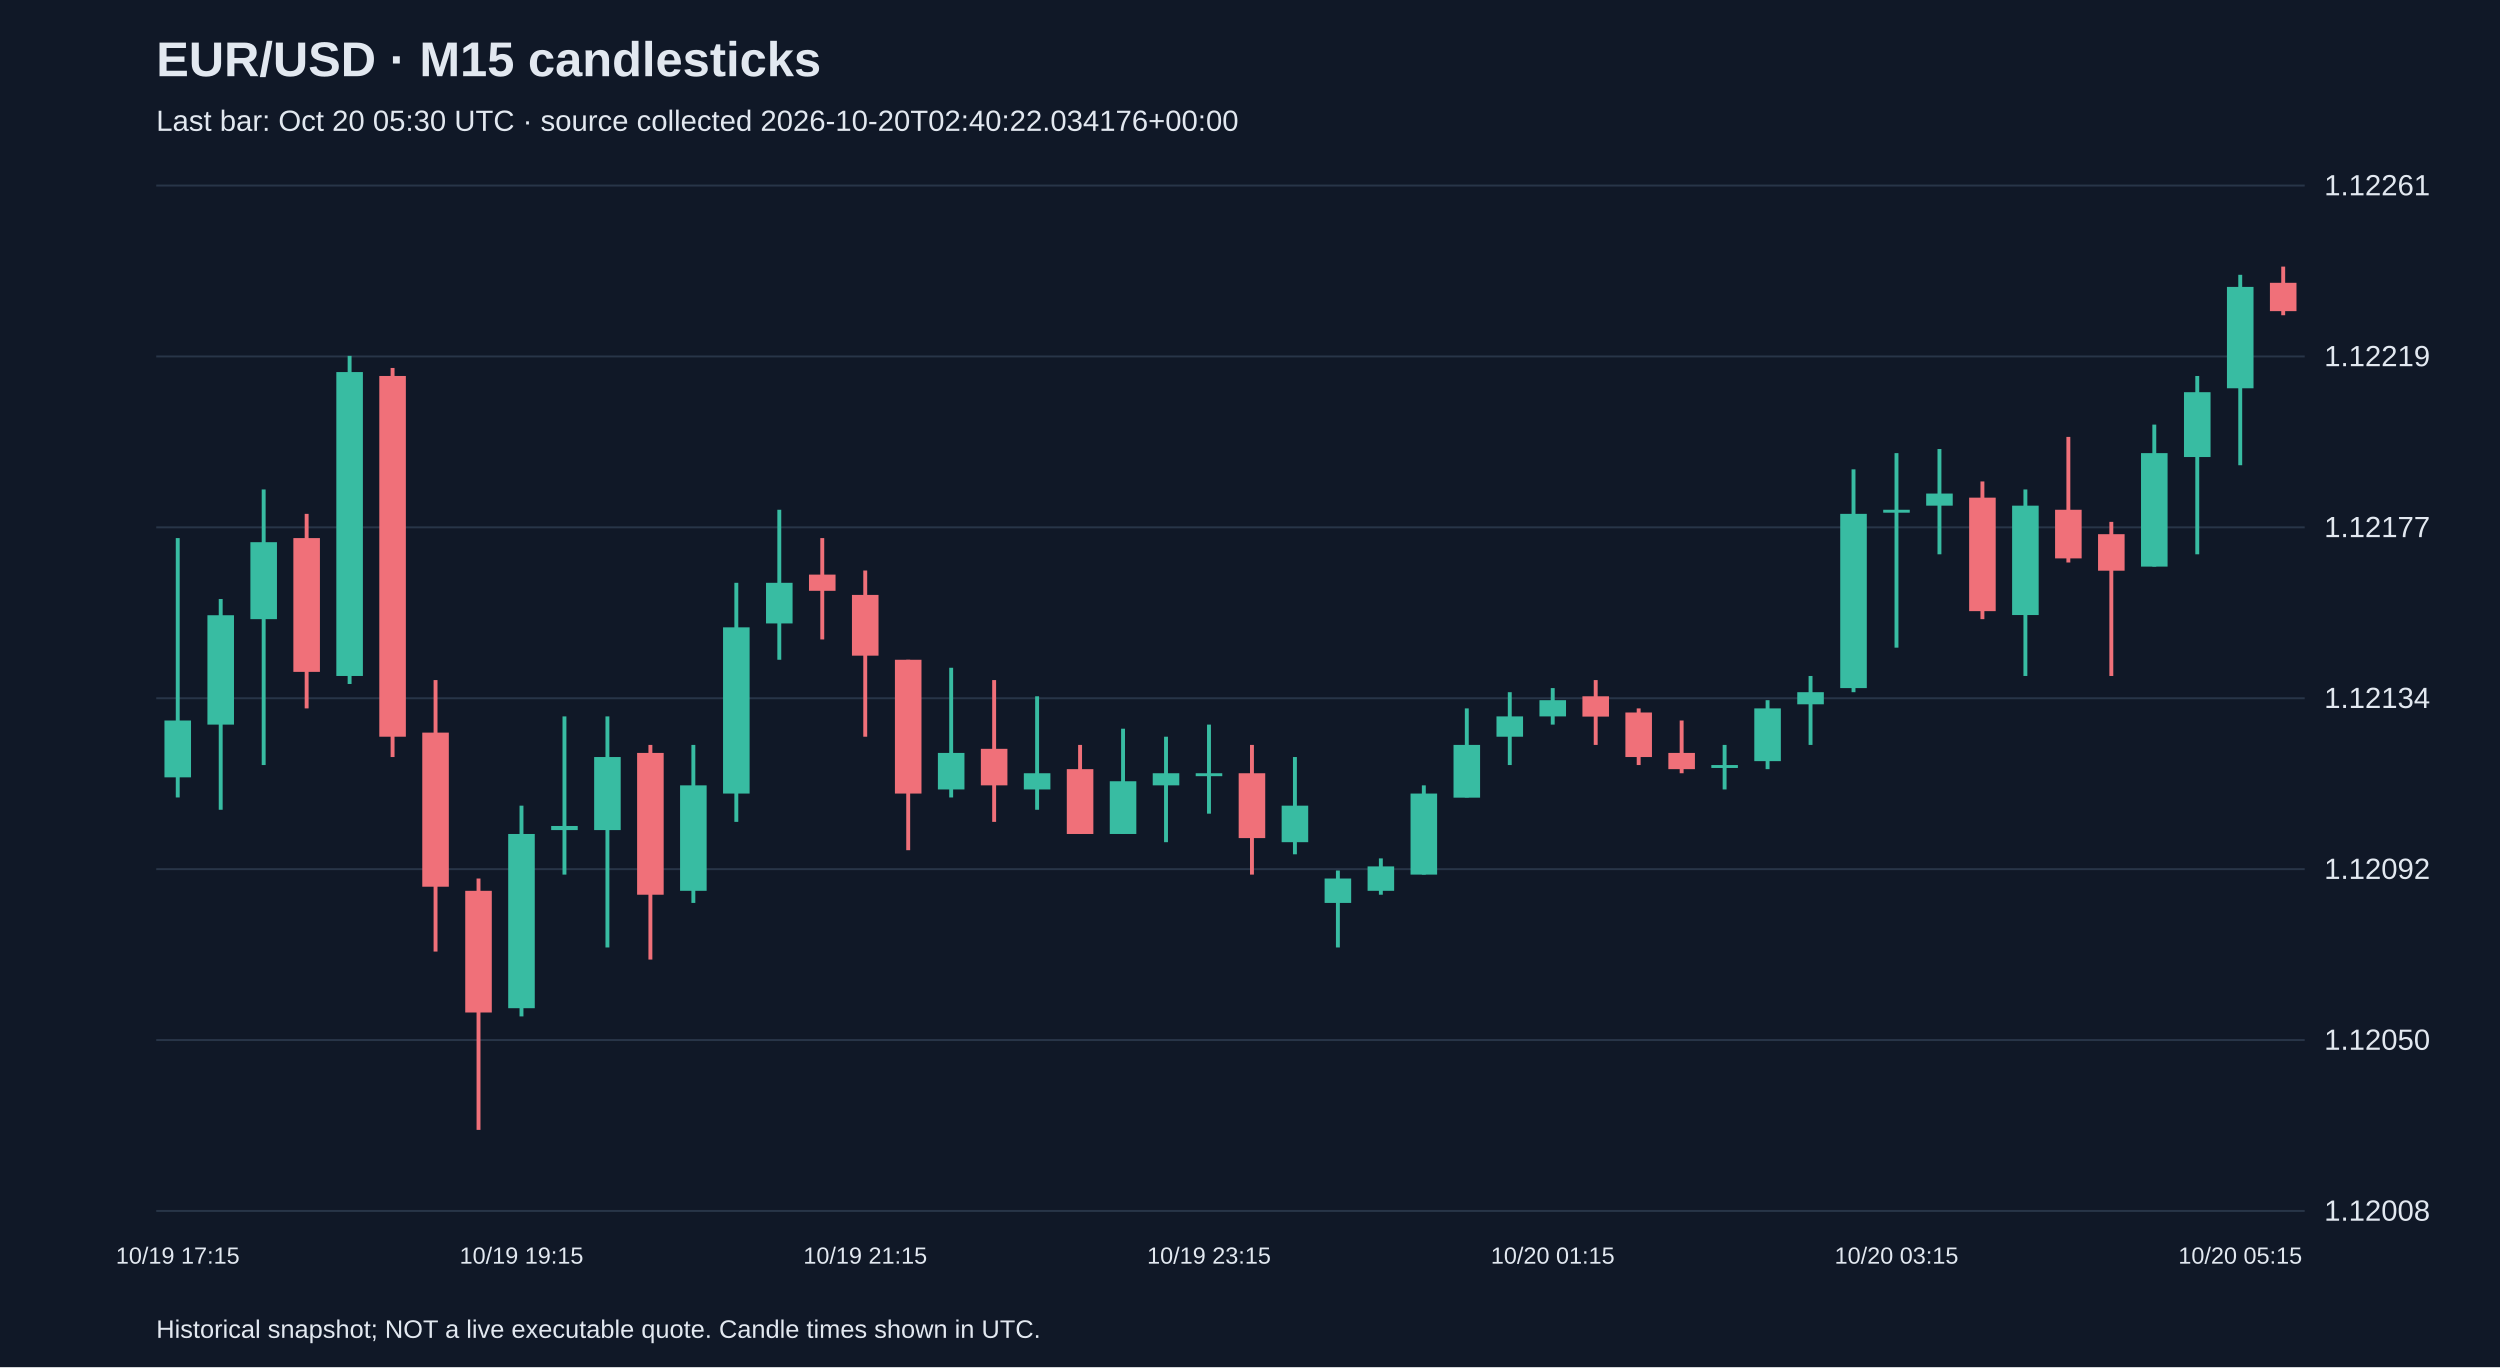
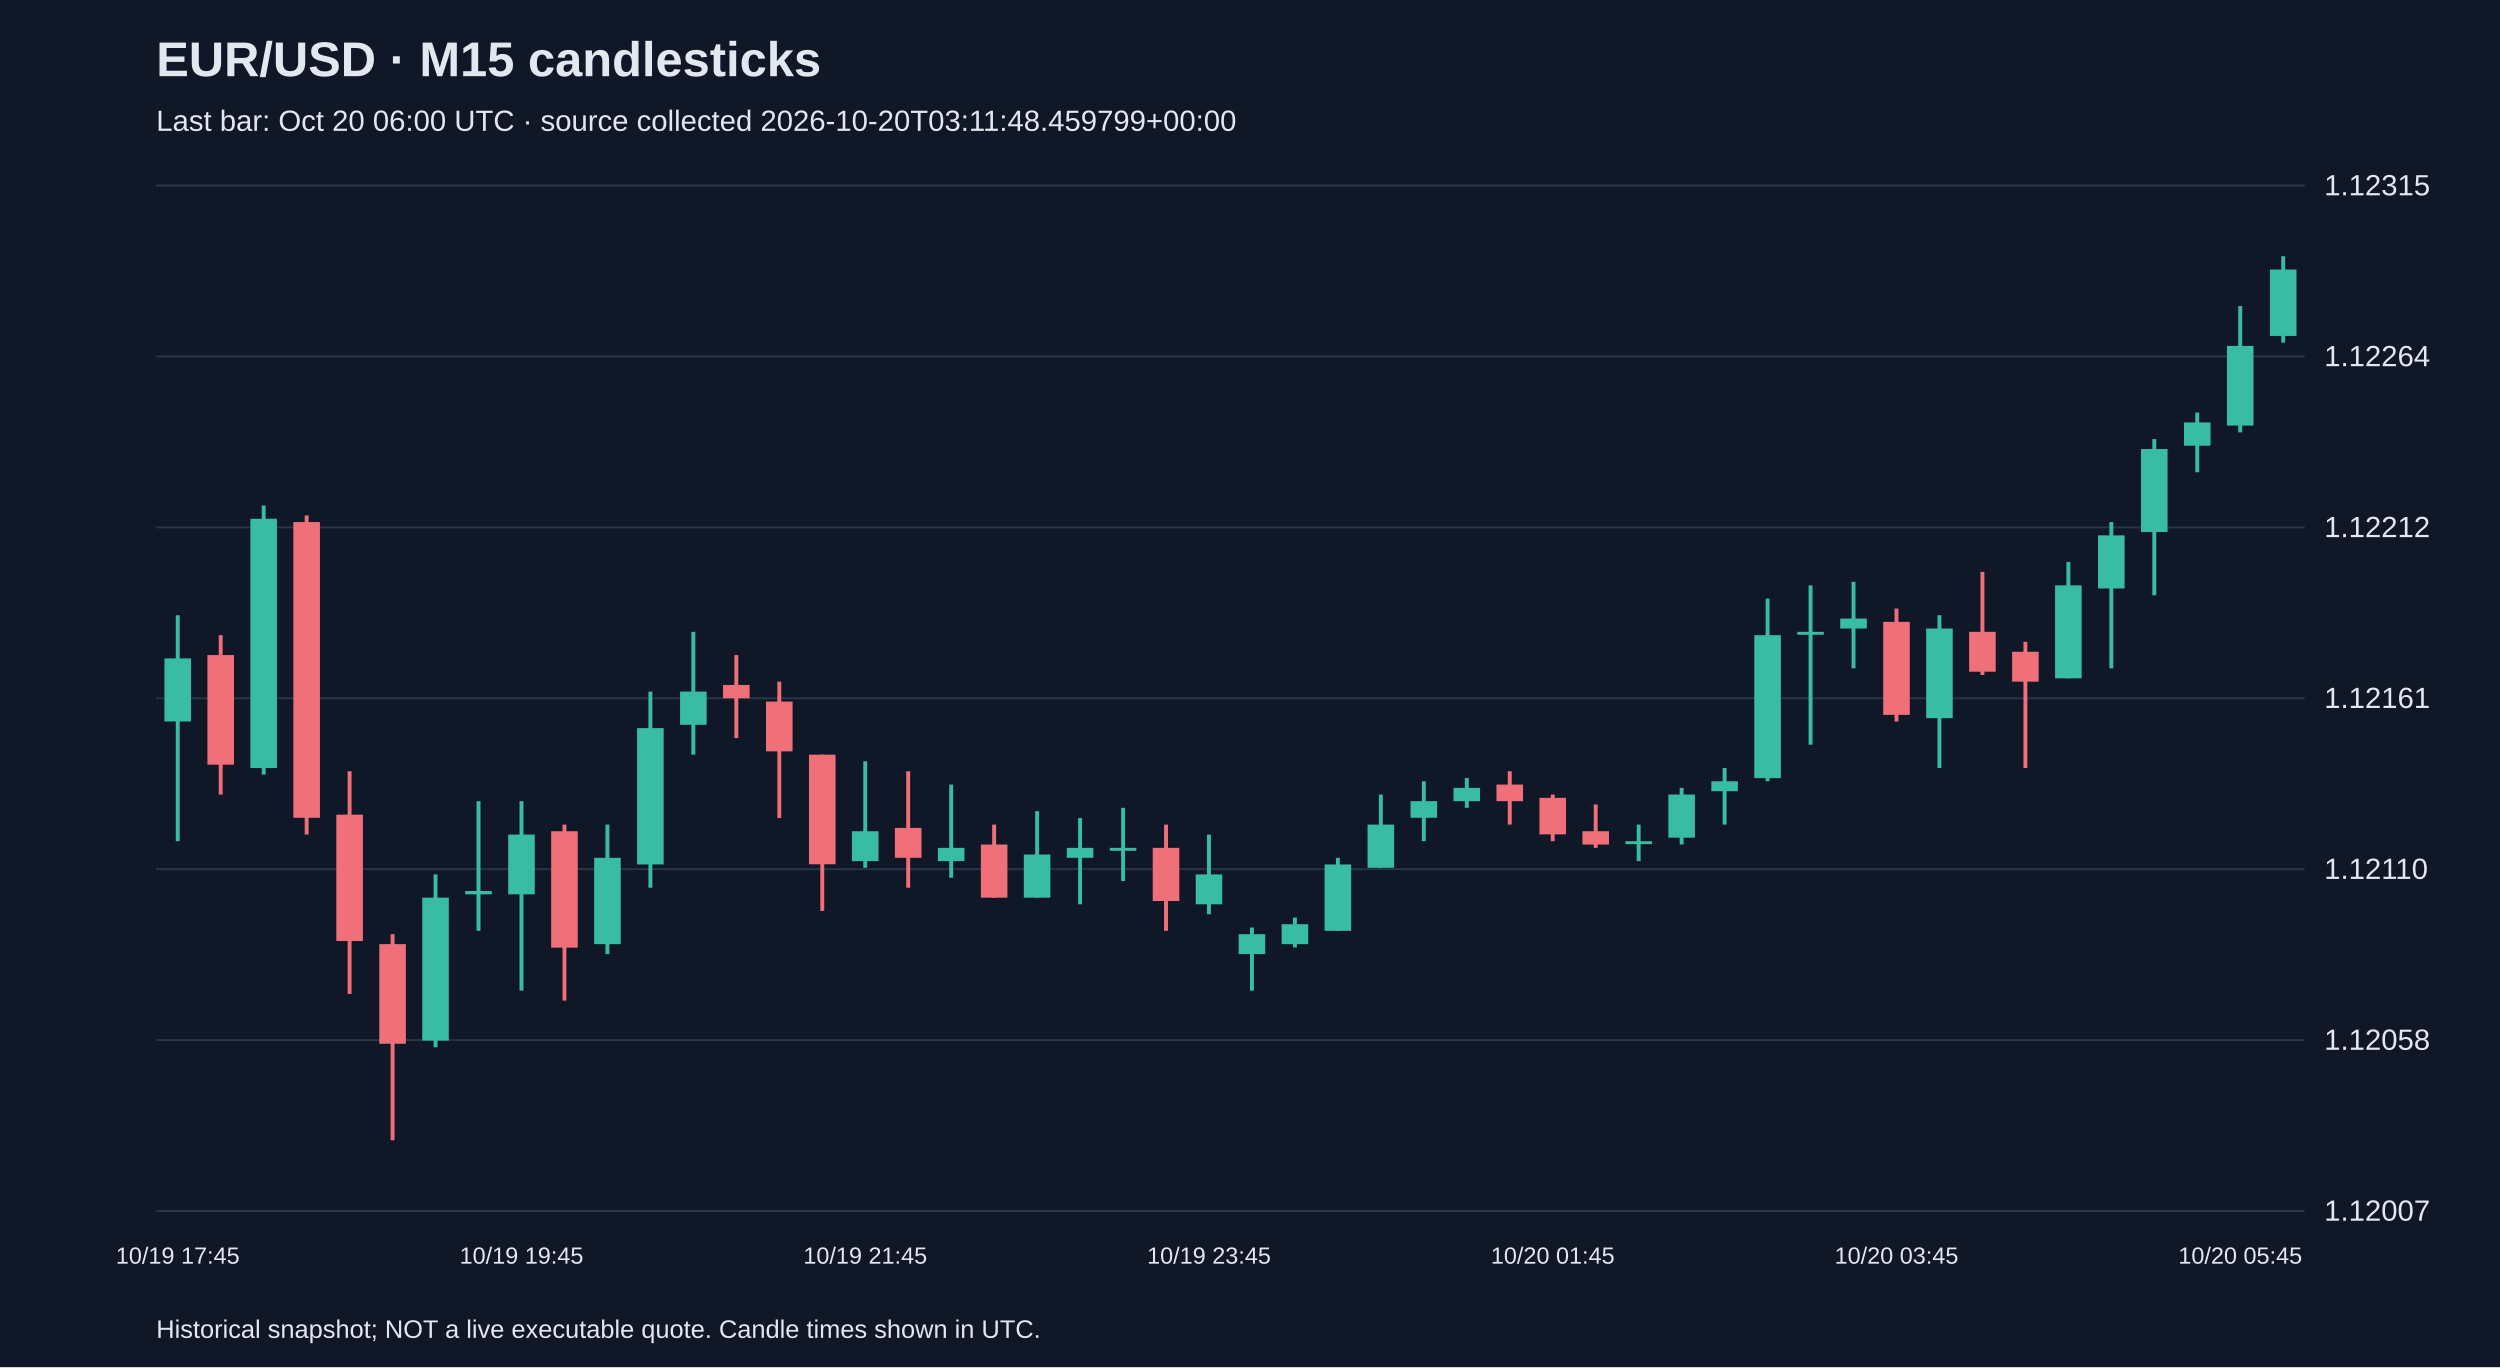
<svg xmlns="http://www.w3.org/2000/svg" viewBox="0 0 1280 700">
  <rect width="100%" height="100%" fill="#101827" />
  <style>text{font-family:Arial,sans-serif;fill:#e2e8f0}</style>
  <text x="80" y="39" font-size="25" font-weight="bold">EUR/USD · M15 candlesticks</text>
-   <text x="80" y="67" font-size="15" fill="#a6b1c5">Last bar: Oct 20 05:30 UTC · source collected 2026-10-20T02:40:22.034176+00:00</text>
+   <text x="80" y="67" font-size="15" fill="#a6b1c5">Last bar: Oct 20 06:00 UTC · source collected 2026-10-20T03:11:48.459799+00:00</text>
  <line x1="80" y1="620.0" x2="1180" y2="620.0" stroke="#283548" />
-   <text x="1190" y="625.0" font-size="15">1.12008</text>
+   <text x="1190" y="625.0" font-size="15">1.12007</text>
  <line x1="80" y1="532.5" x2="1180" y2="532.5" stroke="#283548" />
-   <text x="1190" y="537.5" font-size="15">1.12050</text>
+   <text x="1190" y="537.5" font-size="15">1.12058</text>
  <line x1="80" y1="445.0" x2="1180" y2="445.0" stroke="#283548" />
-   <text x="1190" y="450.0" font-size="15">1.12092</text>
+   <text x="1190" y="450.0" font-size="15">1.12110</text>
  <line x1="80" y1="357.5" x2="1180" y2="357.5" stroke="#283548" />
-   <text x="1190" y="362.5" font-size="15">1.12134</text>
+   <text x="1190" y="362.5" font-size="15">1.12161</text>
  <line x1="80" y1="270.0" x2="1180" y2="270.0" stroke="#283548" />
-   <text x="1190" y="275.0" font-size="15">1.12177</text>
+   <text x="1190" y="275.0" font-size="15">1.12212</text>
  <line x1="80" y1="182.5" x2="1180" y2="182.5" stroke="#283548" />
-   <text x="1190" y="187.5" font-size="15">1.12219</text>
+   <text x="1190" y="187.5" font-size="15">1.12264</text>
  <line x1="80" y1="95.0" x2="1180" y2="95.0" stroke="#283548" />
-   <text x="1190" y="100.0" font-size="15">1.12261</text>
-   <line x1="91.0" y1="275.5" x2="91.0" y2="408.3" stroke="#38bca2" stroke-width="2" />
-   <rect x="84.2" y="368.9" width="13.6" height="29.1" fill="#38bca2" />
-   <text x="91.0" y="647" text-anchor="middle" font-size="12">10/19 17:15</text>
-   <line x1="113.0" y1="306.7" x2="113.0" y2="414.6" stroke="#38bca2" stroke-width="2" />
-   <rect x="106.2" y="315.0" width="13.6" height="56.0" fill="#38bca2" />
-   <line x1="135.0" y1="250.6" x2="135.0" y2="391.7" stroke="#38bca2" stroke-width="2" />
-   <rect x="128.2" y="277.6" width="13.6" height="39.4" fill="#38bca2" />
-   <line x1="157.0" y1="263.1" x2="157.0" y2="362.7" stroke="#f07079" stroke-width="2" />
-   <rect x="150.2" y="275.5" width="13.6" height="68.5" fill="#f07079" />
-   <line x1="179.0" y1="182.2" x2="179.0" y2="350.2" stroke="#38bca2" stroke-width="2" />
-   <rect x="172.2" y="190.5" width="13.6" height="155.6" fill="#38bca2" />
-   <line x1="201.0" y1="188.4" x2="201.0" y2="387.6" stroke="#f07079" stroke-width="2" />
-   <rect x="194.2" y="192.5" width="13.6" height="184.7" fill="#f07079" />
-   <line x1="223.0" y1="348.2" x2="223.0" y2="487.2" stroke="#f07079" stroke-width="2" />
-   <rect x="216.2" y="375.1" width="13.6" height="78.9" fill="#f07079" />
-   <line x1="245.0" y1="449.8" x2="245.0" y2="578.5" stroke="#f07079" stroke-width="2" />
-   <rect x="238.2" y="456.1" width="13.6" height="62.3" fill="#f07079" />
-   <line x1="267.0" y1="412.5" x2="267.0" y2="520.4" stroke="#38bca2" stroke-width="2" />
-   <rect x="260.2" y="427.0" width="13.6" height="89.2" fill="#38bca2" />
-   <text x="267.0" y="647" text-anchor="middle" font-size="12">10/19 19:15</text>
-   <line x1="289.0" y1="366.8" x2="289.0" y2="447.8" stroke="#38bca2" stroke-width="2" />
-   <rect x="282.2" y="422.9" width="13.6" height="2.1" fill="#38bca2" />
-   <line x1="311.0" y1="366.8" x2="311.0" y2="485.1" stroke="#38bca2" stroke-width="2" />
-   <rect x="304.2" y="387.6" width="13.6" height="37.4" fill="#38bca2" />
-   <line x1="333.0" y1="381.4" x2="333.0" y2="491.3" stroke="#f07079" stroke-width="2" />
-   <rect x="326.2" y="385.5" width="13.6" height="72.6" fill="#f07079" />
-   <line x1="355.0" y1="381.4" x2="355.0" y2="462.3" stroke="#38bca2" stroke-width="2" />
-   <rect x="348.2" y="402.1" width="13.6" height="54.0" fill="#38bca2" />
-   <line x1="377.0" y1="298.4" x2="377.0" y2="420.8" stroke="#38bca2" stroke-width="2" />
-   <rect x="370.2" y="321.2" width="13.6" height="85.1" fill="#38bca2" />
-   <line x1="399.0" y1="261.0" x2="399.0" y2="337.8" stroke="#38bca2" stroke-width="2" />
-   <rect x="392.2" y="298.4" width="13.6" height="20.8" fill="#38bca2" />
-   <line x1="421.0" y1="275.5" x2="421.0" y2="327.4" stroke="#f07079" stroke-width="2" />
-   <rect x="414.2" y="294.2" width="13.6" height="8.3" fill="#f07079" />
-   <line x1="443.0" y1="292.1" x2="443.0" y2="377.2" stroke="#f07079" stroke-width="2" />
-   <rect x="436.2" y="304.6" width="13.6" height="31.1" fill="#f07079" />
-   <text x="443.0" y="647" text-anchor="middle" font-size="12">10/19 21:15</text>
-   <line x1="465.0" y1="337.8" x2="465.0" y2="435.3" stroke="#f07079" stroke-width="2" />
-   <rect x="458.2" y="337.8" width="13.6" height="68.5" fill="#f07079" />
-   <line x1="487.0" y1="341.9" x2="487.0" y2="408.3" stroke="#38bca2" stroke-width="2" />
-   <rect x="480.2" y="385.5" width="13.6" height="18.7" fill="#38bca2" />
-   <line x1="509.0" y1="348.2" x2="509.0" y2="420.8" stroke="#f07079" stroke-width="2" />
-   <rect x="502.2" y="383.4" width="13.6" height="18.7" fill="#f07079" />
-   <line x1="531.0" y1="356.5" x2="531.0" y2="414.6" stroke="#38bca2" stroke-width="2" />
-   <rect x="524.2" y="395.9" width="13.6" height="8.3" fill="#38bca2" />
-   <line x1="553.0" y1="381.4" x2="553.0" y2="427.0" stroke="#f07079" stroke-width="2" />
-   <rect x="546.2" y="393.8" width="13.6" height="33.2" fill="#f07079" />
-   <line x1="575.0" y1="373.1" x2="575.0" y2="427.0" stroke="#38bca2" stroke-width="2" />
-   <rect x="568.2" y="400.0" width="13.6" height="27.0" fill="#38bca2" />
-   <line x1="597.0" y1="377.2" x2="597.0" y2="431.2" stroke="#38bca2" stroke-width="2" />
-   <rect x="590.2" y="395.9" width="13.6" height="6.2" fill="#38bca2" />
-   <line x1="619.0" y1="371.0" x2="619.0" y2="416.6" stroke="#38bca2" stroke-width="2" />
-   <rect x="612.2" y="395.9" width="13.6" height="1.5" fill="#38bca2" />
-   <text x="619.0" y="647" text-anchor="middle" font-size="12">10/19 23:15</text>
-   <line x1="641.0" y1="381.4" x2="641.0" y2="447.8" stroke="#f07079" stroke-width="2" />
-   <rect x="634.2" y="395.9" width="13.6" height="33.2" fill="#f07079" />
-   <line x1="663.0" y1="387.6" x2="663.0" y2="437.4" stroke="#38bca2" stroke-width="2" />
-   <rect x="656.2" y="412.5" width="13.6" height="18.7" fill="#38bca2" />
-   <line x1="685.0" y1="445.7" x2="685.0" y2="485.1" stroke="#38bca2" stroke-width="2" />
-   <rect x="678.2" y="449.8" width="13.6" height="12.5" fill="#38bca2" />
-   <line x1="707.0" y1="439.5" x2="707.0" y2="458.1" stroke="#38bca2" stroke-width="2" />
-   <rect x="700.2" y="443.6" width="13.6" height="12.5" fill="#38bca2" />
-   <line x1="729.0" y1="402.1" x2="729.0" y2="447.8" stroke="#38bca2" stroke-width="2" />
-   <rect x="722.2" y="406.3" width="13.6" height="41.5" fill="#38bca2" />
-   <line x1="751.0" y1="362.7" x2="751.0" y2="408.3" stroke="#38bca2" stroke-width="2" />
-   <rect x="744.2" y="381.4" width="13.6" height="27.0" fill="#38bca2" />
-   <line x1="773.0" y1="354.4" x2="773.0" y2="391.7" stroke="#38bca2" stroke-width="2" />
-   <rect x="766.2" y="366.8" width="13.6" height="10.4" fill="#38bca2" />
-   <line x1="795.0" y1="352.3" x2="795.0" y2="371.0" stroke="#38bca2" stroke-width="2" />
-   <rect x="788.2" y="358.5" width="13.6" height="8.3" fill="#38bca2" />
-   <text x="795.0" y="647" text-anchor="middle" font-size="12">10/20 01:15</text>
-   <line x1="817.0" y1="348.2" x2="817.0" y2="381.4" stroke="#f07079" stroke-width="2" />
-   <rect x="810.2" y="356.5" width="13.6" height="10.4" fill="#f07079" />
-   <line x1="839.0" y1="362.7" x2="839.0" y2="391.7" stroke="#f07079" stroke-width="2" />
-   <rect x="832.2" y="364.8" width="13.6" height="22.8" fill="#f07079" />
-   <line x1="861.0" y1="368.9" x2="861.0" y2="395.9" stroke="#f07079" stroke-width="2" />
-   <rect x="854.2" y="385.5" width="13.6" height="8.3" fill="#f07079" />
-   <line x1="883.0" y1="381.4" x2="883.0" y2="404.2" stroke="#38bca2" stroke-width="2" />
-   <rect x="876.2" y="391.7" width="13.6" height="1.5" fill="#38bca2" />
-   <line x1="905.0" y1="358.5" x2="905.0" y2="393.8" stroke="#38bca2" stroke-width="2" />
-   <rect x="898.2" y="362.7" width="13.6" height="27.0" fill="#38bca2" />
-   <line x1="927.0" y1="346.1" x2="927.0" y2="381.4" stroke="#38bca2" stroke-width="2" />
-   <rect x="920.2" y="354.4" width="13.6" height="6.2" fill="#38bca2" />
-   <line x1="949.0" y1="240.3" x2="949.0" y2="354.4" stroke="#38bca2" stroke-width="2" />
-   <rect x="942.2" y="263.1" width="13.6" height="89.2" fill="#38bca2" />
-   <line x1="971.0" y1="232.0" x2="971.0" y2="331.6" stroke="#38bca2" stroke-width="2" />
-   <rect x="964.2" y="261.0" width="13.6" height="1.5" fill="#38bca2" />
-   <text x="971.0" y="647" text-anchor="middle" font-size="12">10/20 03:15</text>
-   <line x1="993.0" y1="229.9" x2="993.0" y2="283.8" stroke="#38bca2" stroke-width="2" />
-   <rect x="986.2" y="252.7" width="13.6" height="6.2" fill="#38bca2" />
-   <line x1="1015.0" y1="246.5" x2="1015.0" y2="317.0" stroke="#f07079" stroke-width="2" />
-   <rect x="1008.2" y="254.8" width="13.6" height="58.1" fill="#f07079" />
-   <line x1="1037.0" y1="250.6" x2="1037.0" y2="346.1" stroke="#38bca2" stroke-width="2" />
-   <rect x="1030.2" y="258.9" width="13.6" height="56.0" fill="#38bca2" />
-   <line x1="1059.0" y1="223.7" x2="1059.0" y2="288.0" stroke="#f07079" stroke-width="2" />
-   <rect x="1052.2" y="261.0" width="13.6" height="24.9" fill="#f07079" />
-   <line x1="1081.0" y1="267.2" x2="1081.0" y2="346.1" stroke="#f07079" stroke-width="2" />
-   <rect x="1074.2" y="273.5" width="13.6" height="18.7" fill="#f07079" />
-   <line x1="1103.0" y1="217.4" x2="1103.0" y2="290.1" stroke="#38bca2" stroke-width="2" />
-   <rect x="1096.2" y="232.0" width="13.6" height="58.1" fill="#38bca2" />
-   <line x1="1125.0" y1="192.5" x2="1125.0" y2="283.8" stroke="#38bca2" stroke-width="2" />
-   <rect x="1118.2" y="200.8" width="13.6" height="33.2" fill="#38bca2" />
-   <line x1="1147.0" y1="140.7" x2="1147.0" y2="238.2" stroke="#38bca2" stroke-width="2" />
-   <rect x="1140.2" y="146.9" width="13.6" height="51.9" fill="#38bca2" />
-   <text x="1147.0" y="647" text-anchor="middle" font-size="12">10/20 05:15</text>
-   <line x1="1169.0" y1="136.5" x2="1169.0" y2="161.4" stroke="#f07079" stroke-width="2" />
-   <rect x="1162.2" y="144.8" width="13.6" height="14.5" fill="#f07079" />
+   <text x="1190" y="100.0" font-size="15">1.12315</text>
+   <line x1="91.0" y1="315.0" x2="91.0" y2="430.7" stroke="#38bca2" stroke-width="2" />
+   <rect x="84.2" y="337.1" width="13.6" height="32.3" fill="#38bca2" />
+   <text x="91.0" y="647" text-anchor="middle" font-size="12">10/19 17:45</text>
+   <line x1="113.0" y1="325.2" x2="113.0" y2="406.8" stroke="#f07079" stroke-width="2" />
+   <rect x="106.2" y="335.4" width="13.6" height="56.1" fill="#f07079" />
+   <line x1="135.0" y1="258.8" x2="135.0" y2="396.6" stroke="#38bca2" stroke-width="2" />
+   <rect x="128.2" y="265.6" width="13.6" height="127.6" fill="#38bca2" />
+   <line x1="157.0" y1="263.9" x2="157.0" y2="427.3" stroke="#f07079" stroke-width="2" />
+   <rect x="150.2" y="267.3" width="13.6" height="151.4" fill="#f07079" />
+   <line x1="179.0" y1="394.9" x2="179.0" y2="508.9" stroke="#f07079" stroke-width="2" />
+   <rect x="172.2" y="417.1" width="13.6" height="64.7" fill="#f07079" />
+   <line x1="201.0" y1="478.3" x2="201.0" y2="583.8" stroke="#f07079" stroke-width="2" />
+   <rect x="194.2" y="483.4" width="13.6" height="51.0" fill="#f07079" />
+   <line x1="223.0" y1="447.7" x2="223.0" y2="536.2" stroke="#38bca2" stroke-width="2" />
+   <rect x="216.2" y="459.6" width="13.6" height="73.2" fill="#38bca2" />
+   <line x1="245.0" y1="410.2" x2="245.0" y2="476.6" stroke="#38bca2" stroke-width="2" />
+   <rect x="238.2" y="456.2" width="13.6" height="1.7" fill="#38bca2" />
+   <line x1="267.0" y1="410.2" x2="267.0" y2="507.2" stroke="#38bca2" stroke-width="2" />
+   <rect x="260.2" y="427.3" width="13.6" height="30.6" fill="#38bca2" />
+   <text x="267.0" y="647" text-anchor="middle" font-size="12">10/19 19:45</text>
+   <line x1="289.0" y1="422.2" x2="289.0" y2="512.3" stroke="#f07079" stroke-width="2" />
+   <rect x="282.2" y="425.6" width="13.6" height="59.6" fill="#f07079" />
+   <line x1="311.0" y1="422.2" x2="311.0" y2="488.5" stroke="#38bca2" stroke-width="2" />
+   <rect x="304.2" y="439.2" width="13.6" height="44.2" fill="#38bca2" />
+   <line x1="333.0" y1="354.1" x2="333.0" y2="454.5" stroke="#38bca2" stroke-width="2" />
+   <rect x="326.2" y="372.8" width="13.6" height="69.8" fill="#38bca2" />
+   <line x1="355.0" y1="323.5" x2="355.0" y2="386.4" stroke="#38bca2" stroke-width="2" />
+   <rect x="348.2" y="354.1" width="13.6" height="17.0" fill="#38bca2" />
+   <line x1="377.0" y1="335.4" x2="377.0" y2="377.9" stroke="#f07079" stroke-width="2" />
+   <rect x="370.2" y="350.7" width="13.6" height="6.8" fill="#f07079" />
+   <line x1="399.0" y1="349.0" x2="399.0" y2="418.8" stroke="#f07079" stroke-width="2" />
+   <rect x="392.2" y="359.2" width="13.6" height="25.5" fill="#f07079" />
+   <line x1="421.0" y1="386.4" x2="421.0" y2="466.4" stroke="#f07079" stroke-width="2" />
+   <rect x="414.2" y="386.4" width="13.6" height="56.1" fill="#f07079" />
+   <line x1="443.0" y1="389.8" x2="443.0" y2="444.3" stroke="#38bca2" stroke-width="2" />
+   <rect x="436.2" y="425.6" width="13.6" height="15.3" fill="#38bca2" />
+   <text x="443.0" y="647" text-anchor="middle" font-size="12">10/19 21:45</text>
+   <line x1="465.0" y1="394.9" x2="465.0" y2="454.5" stroke="#f07079" stroke-width="2" />
+   <rect x="458.2" y="423.9" width="13.6" height="15.3" fill="#f07079" />
+   <line x1="487.0" y1="401.7" x2="487.0" y2="449.4" stroke="#38bca2" stroke-width="2" />
+   <rect x="480.2" y="434.1" width="13.6" height="6.8" fill="#38bca2" />
+   <line x1="509.0" y1="422.2" x2="509.0" y2="459.6" stroke="#f07079" stroke-width="2" />
+   <rect x="502.2" y="432.4" width="13.6" height="27.2" fill="#f07079" />
+   <line x1="531.0" y1="415.3" x2="531.0" y2="459.6" stroke="#38bca2" stroke-width="2" />
+   <rect x="524.2" y="437.5" width="13.6" height="22.1" fill="#38bca2" />
+   <line x1="553.0" y1="418.8" x2="553.0" y2="463.0" stroke="#38bca2" stroke-width="2" />
+   <rect x="546.2" y="434.1" width="13.6" height="5.1" fill="#38bca2" />
+   <line x1="575.0" y1="413.6" x2="575.0" y2="451.1" stroke="#38bca2" stroke-width="2" />
+   <rect x="568.2" y="434.1" width="13.6" height="1.5" fill="#38bca2" />
+   <line x1="597.0" y1="422.2" x2="597.0" y2="476.6" stroke="#f07079" stroke-width="2" />
+   <rect x="590.2" y="434.1" width="13.6" height="27.2" fill="#f07079" />
+   <line x1="619.0" y1="427.3" x2="619.0" y2="468.1" stroke="#38bca2" stroke-width="2" />
+   <rect x="612.2" y="447.7" width="13.6" height="15.3" fill="#38bca2" />
+   <text x="619.0" y="647" text-anchor="middle" font-size="12">10/19 23:45</text>
+   <line x1="641.0" y1="474.9" x2="641.0" y2="507.2" stroke="#38bca2" stroke-width="2" />
+   <rect x="634.2" y="478.3" width="13.6" height="10.2" fill="#38bca2" />
+   <line x1="663.0" y1="469.8" x2="663.0" y2="485.1" stroke="#38bca2" stroke-width="2" />
+   <rect x="656.2" y="473.2" width="13.6" height="10.2" fill="#38bca2" />
+   <line x1="685.0" y1="439.2" x2="685.0" y2="476.6" stroke="#38bca2" stroke-width="2" />
+   <rect x="678.2" y="442.6" width="13.6" height="34.0" fill="#38bca2" />
+   <line x1="707.0" y1="406.8" x2="707.0" y2="444.3" stroke="#38bca2" stroke-width="2" />
+   <rect x="700.2" y="422.2" width="13.6" height="22.1" fill="#38bca2" />
+   <line x1="729.0" y1="400.0" x2="729.0" y2="430.7" stroke="#38bca2" stroke-width="2" />
+   <rect x="722.2" y="410.2" width="13.6" height="8.5" fill="#38bca2" />
+   <line x1="751.0" y1="398.3" x2="751.0" y2="413.6" stroke="#38bca2" stroke-width="2" />
+   <rect x="744.2" y="403.4" width="13.6" height="6.8" fill="#38bca2" />
+   <line x1="773.0" y1="394.9" x2="773.0" y2="422.2" stroke="#f07079" stroke-width="2" />
+   <rect x="766.2" y="401.7" width="13.6" height="8.5" fill="#f07079" />
+   <line x1="795.0" y1="406.8" x2="795.0" y2="430.7" stroke="#f07079" stroke-width="2" />
+   <rect x="788.2" y="408.5" width="13.6" height="18.7" fill="#f07079" />
+   <text x="795.0" y="647" text-anchor="middle" font-size="12">10/20 01:45</text>
+   <line x1="817.0" y1="411.9" x2="817.0" y2="434.1" stroke="#f07079" stroke-width="2" />
+   <rect x="810.2" y="425.6" width="13.6" height="6.8" fill="#f07079" />
+   <line x1="839.0" y1="422.2" x2="839.0" y2="440.9" stroke="#38bca2" stroke-width="2" />
+   <rect x="832.2" y="430.7" width="13.6" height="1.5" fill="#38bca2" />
+   <line x1="861.0" y1="403.4" x2="861.0" y2="432.4" stroke="#38bca2" stroke-width="2" />
+   <rect x="854.2" y="406.8" width="13.6" height="22.1" fill="#38bca2" />
+   <line x1="883.0" y1="393.2" x2="883.0" y2="422.2" stroke="#38bca2" stroke-width="2" />
+   <rect x="876.2" y="400.0" width="13.6" height="5.1" fill="#38bca2" />
+   <line x1="905.0" y1="306.5" x2="905.0" y2="400.0" stroke="#38bca2" stroke-width="2" />
+   <rect x="898.2" y="325.2" width="13.6" height="73.2" fill="#38bca2" />
+   <line x1="927.0" y1="299.7" x2="927.0" y2="381.3" stroke="#38bca2" stroke-width="2" />
+   <rect x="920.2" y="323.5" width="13.6" height="1.5" fill="#38bca2" />
+   <line x1="949.0" y1="297.9" x2="949.0" y2="342.2" stroke="#38bca2" stroke-width="2" />
+   <rect x="942.2" y="316.7" width="13.6" height="5.1" fill="#38bca2" />
+   <line x1="971.0" y1="311.6" x2="971.0" y2="369.4" stroke="#f07079" stroke-width="2" />
+   <rect x="964.2" y="318.4" width="13.6" height="47.6" fill="#f07079" />
+   <text x="971.0" y="647" text-anchor="middle" font-size="12">10/20 03:45</text>
+   <line x1="993.0" y1="315.0" x2="993.0" y2="393.2" stroke="#38bca2" stroke-width="2" />
+   <rect x="986.2" y="321.8" width="13.6" height="45.9" fill="#38bca2" />
+   <line x1="1015.0" y1="292.8" x2="1015.0" y2="345.6" stroke="#f07079" stroke-width="2" />
+   <rect x="1008.2" y="323.5" width="13.6" height="20.4" fill="#f07079" />
+   <line x1="1037.0" y1="328.6" x2="1037.0" y2="393.2" stroke="#f07079" stroke-width="2" />
+   <rect x="1030.2" y="333.7" width="13.6" height="15.3" fill="#f07079" />
+   <line x1="1059.0" y1="287.7" x2="1059.0" y2="347.3" stroke="#38bca2" stroke-width="2" />
+   <rect x="1052.2" y="299.7" width="13.6" height="47.6" fill="#38bca2" />
+   <line x1="1081.0" y1="267.3" x2="1081.0" y2="342.2" stroke="#38bca2" stroke-width="2" />
+   <rect x="1074.2" y="274.1" width="13.6" height="27.2" fill="#38bca2" />
+   <line x1="1103.0" y1="224.8" x2="1103.0" y2="304.8" stroke="#38bca2" stroke-width="2" />
+   <rect x="1096.2" y="229.9" width="13.6" height="42.5" fill="#38bca2" />
+   <line x1="1125.0" y1="211.2" x2="1125.0" y2="241.8" stroke="#38bca2" stroke-width="2" />
+   <rect x="1118.2" y="216.3" width="13.6" height="11.9" fill="#38bca2" />
+   <line x1="1147.0" y1="156.7" x2="1147.0" y2="221.4" stroke="#38bca2" stroke-width="2" />
+   <rect x="1140.2" y="177.1" width="13.6" height="40.8" fill="#38bca2" />
+   <text x="1147.0" y="647" text-anchor="middle" font-size="12">10/20 05:45</text>
+   <line x1="1169.0" y1="131.2" x2="1169.0" y2="175.4" stroke="#38bca2" stroke-width="2" />
+   <rect x="1162.2" y="138.0" width="13.6" height="34.0" fill="#38bca2" />
  <text x="80" y="685" font-size="13">Historical snapshot; NOT a live executable quote. Candle times shown in UTC.</text>
</svg>
